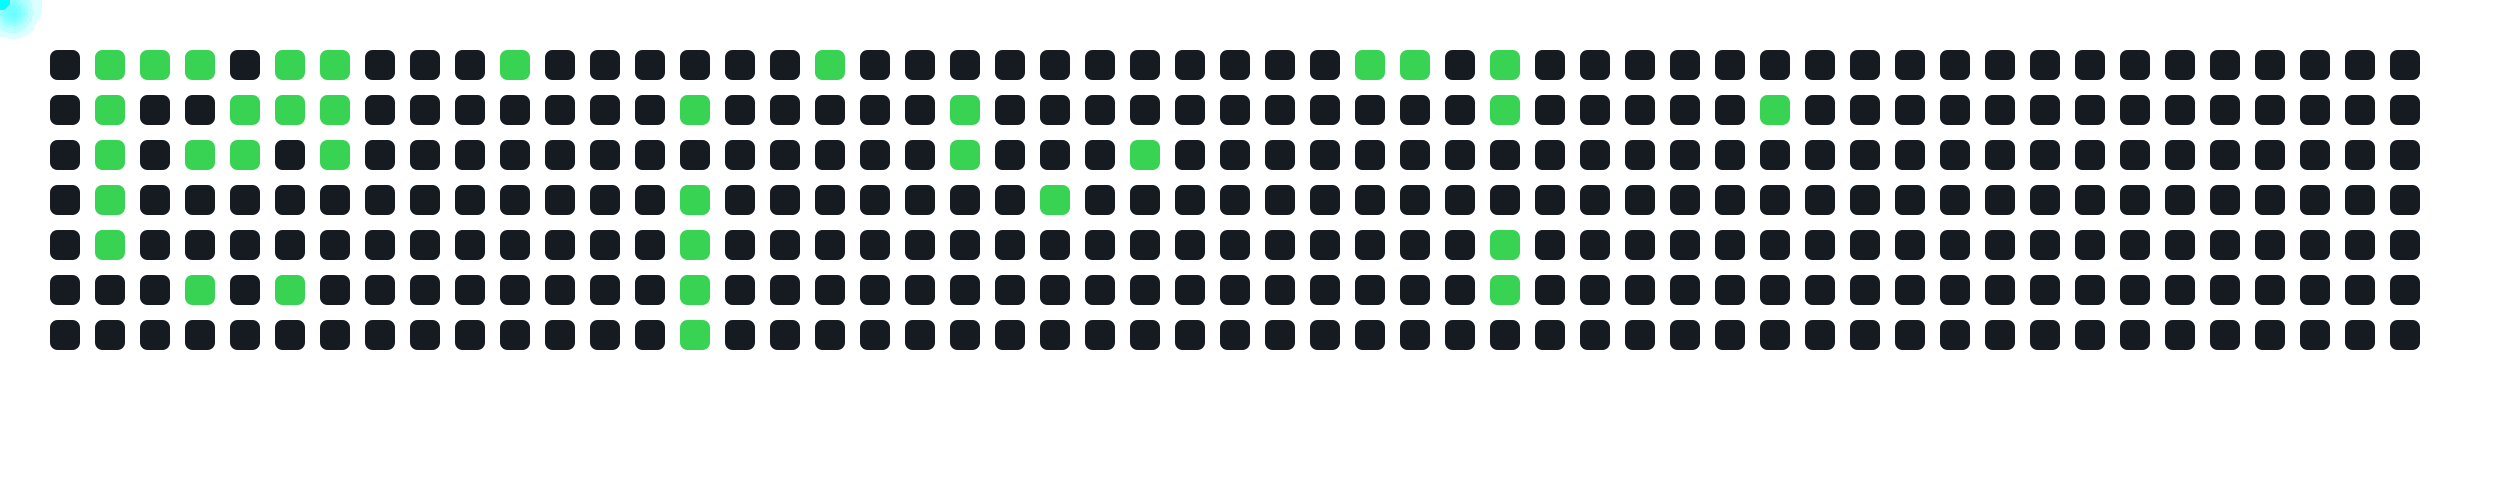
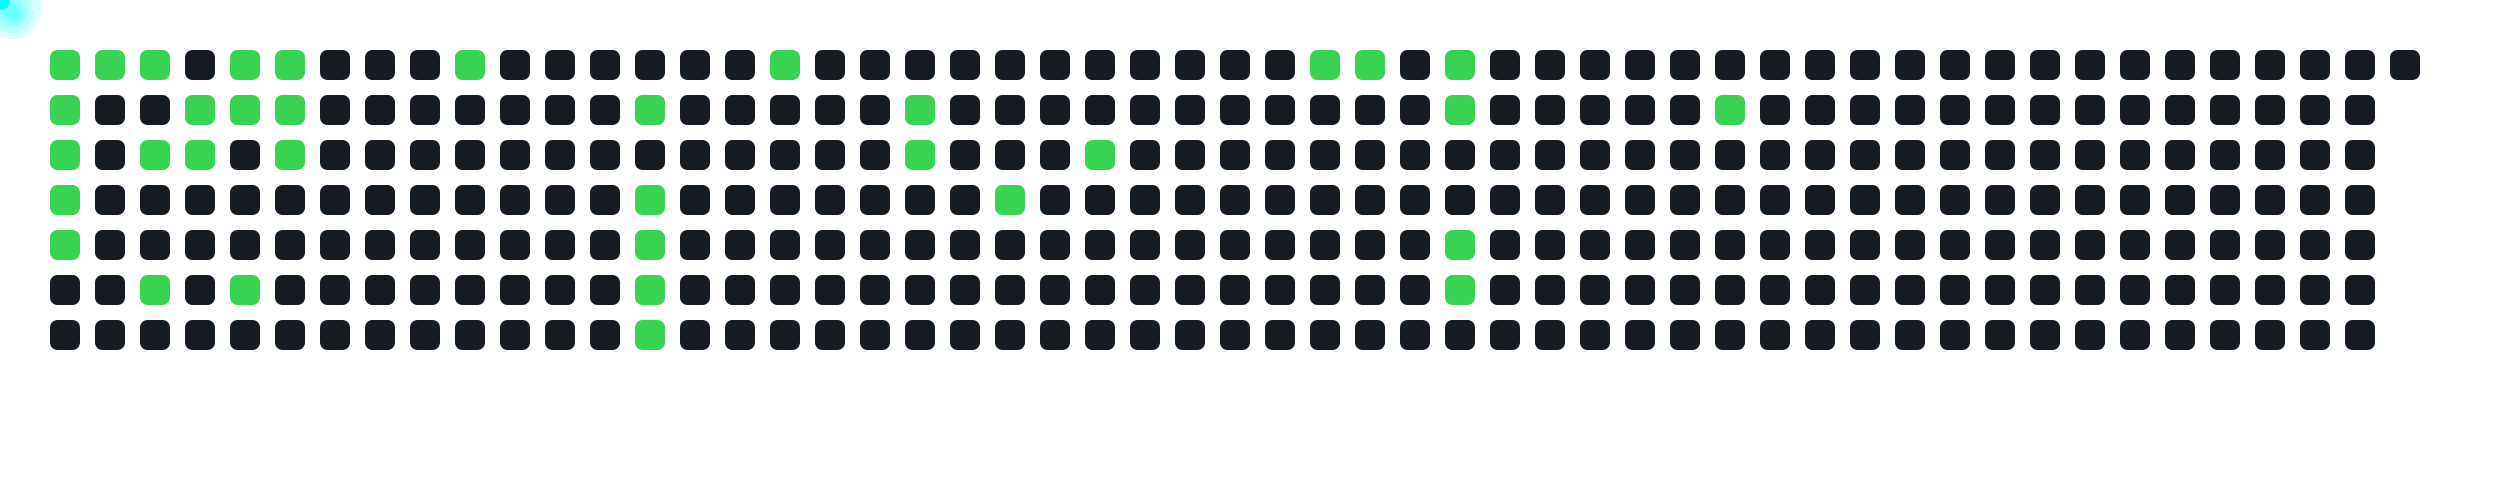
<svg xmlns="http://www.w3.org/2000/svg" width="1000" height="200">
  <style>
      .cell { fill: #161b22; rx: 3; }
      .active { fill: #39d353; }
      .comet { fill: cyan; filter: drop-shadow(0 0 6px cyan); }
    </style>
-   <rect x="20" y="20" width="12" height="12" class="cell " />
-   <rect x="20" y="38" width="12" height="12" class="cell " />
-   <rect x="20" y="56" width="12" height="12" class="cell " />
-   <rect x="20" y="74" width="12" height="12" class="cell " />
-   <rect x="20" y="92" width="12" height="12" class="cell " />
+   <rect x="20" y="20" width="12" height="12" class="cell active" />
+   <rect x="20" y="38" width="12" height="12" class="cell active" />
+   <rect x="20" y="56" width="12" height="12" class="cell active" />
+   <rect x="20" y="74" width="12" height="12" class="cell active" />
+   <rect x="20" y="92" width="12" height="12" class="cell active" />
  <rect x="20" y="110" width="12" height="12" class="cell " />
  <rect x="20" y="128" width="12" height="12" class="cell " />
  <rect x="38" y="20" width="12" height="12" class="cell active" />
-   <rect x="38" y="38" width="12" height="12" class="cell active" />
-   <rect x="38" y="56" width="12" height="12" class="cell active" />
-   <rect x="38" y="74" width="12" height="12" class="cell active" />
-   <rect x="38" y="92" width="12" height="12" class="cell active" />
+   <rect x="38" y="38" width="12" height="12" class="cell " />
+   <rect x="38" y="56" width="12" height="12" class="cell " />
+   <rect x="38" y="74" width="12" height="12" class="cell " />
+   <rect x="38" y="92" width="12" height="12" class="cell " />
  <rect x="38" y="110" width="12" height="12" class="cell " />
  <rect x="38" y="128" width="12" height="12" class="cell " />
  <rect x="56" y="20" width="12" height="12" class="cell active" />
  <rect x="56" y="38" width="12" height="12" class="cell " />
-   <rect x="56" y="56" width="12" height="12" class="cell " />
+   <rect x="56" y="56" width="12" height="12" class="cell active" />
  <rect x="56" y="74" width="12" height="12" class="cell " />
  <rect x="56" y="92" width="12" height="12" class="cell " />
-   <rect x="56" y="110" width="12" height="12" class="cell " />
+   <rect x="56" y="110" width="12" height="12" class="cell active" />
  <rect x="56" y="128" width="12" height="12" class="cell " />
-   <rect x="74" y="20" width="12" height="12" class="cell active" />
-   <rect x="74" y="38" width="12" height="12" class="cell " />
+   <rect x="74" y="20" width="12" height="12" class="cell " />
+   <rect x="74" y="38" width="12" height="12" class="cell active" />
  <rect x="74" y="56" width="12" height="12" class="cell active" />
  <rect x="74" y="74" width="12" height="12" class="cell " />
  <rect x="74" y="92" width="12" height="12" class="cell " />
-   <rect x="74" y="110" width="12" height="12" class="cell active" />
+   <rect x="74" y="110" width="12" height="12" class="cell " />
  <rect x="74" y="128" width="12" height="12" class="cell " />
-   <rect x="92" y="20" width="12" height="12" class="cell " />
+   <rect x="92" y="20" width="12" height="12" class="cell active" />
  <rect x="92" y="38" width="12" height="12" class="cell active" />
-   <rect x="92" y="56" width="12" height="12" class="cell active" />
+   <rect x="92" y="56" width="12" height="12" class="cell " />
  <rect x="92" y="74" width="12" height="12" class="cell " />
  <rect x="92" y="92" width="12" height="12" class="cell " />
-   <rect x="92" y="110" width="12" height="12" class="cell " />
+   <rect x="92" y="110" width="12" height="12" class="cell active" />
  <rect x="92" y="128" width="12" height="12" class="cell " />
  <rect x="110" y="20" width="12" height="12" class="cell active" />
  <rect x="110" y="38" width="12" height="12" class="cell active" />
-   <rect x="110" y="56" width="12" height="12" class="cell " />
+   <rect x="110" y="56" width="12" height="12" class="cell active" />
  <rect x="110" y="74" width="12" height="12" class="cell " />
  <rect x="110" y="92" width="12" height="12" class="cell " />
-   <rect x="110" y="110" width="12" height="12" class="cell active" />
+   <rect x="110" y="110" width="12" height="12" class="cell " />
  <rect x="110" y="128" width="12" height="12" class="cell " />
-   <rect x="128" y="20" width="12" height="12" class="cell active" />
-   <rect x="128" y="38" width="12" height="12" class="cell active" />
-   <rect x="128" y="56" width="12" height="12" class="cell active" />
+   <rect x="128" y="20" width="12" height="12" class="cell " />
+   <rect x="128" y="38" width="12" height="12" class="cell " />
+   <rect x="128" y="56" width="12" height="12" class="cell " />
  <rect x="128" y="74" width="12" height="12" class="cell " />
  <rect x="128" y="92" width="12" height="12" class="cell " />
  <rect x="128" y="110" width="12" height="12" class="cell " />
  <rect x="128" y="128" width="12" height="12" class="cell " />
  <rect x="146" y="20" width="12" height="12" class="cell " />
  <rect x="146" y="38" width="12" height="12" class="cell " />
  <rect x="146" y="56" width="12" height="12" class="cell " />
  <rect x="146" y="74" width="12" height="12" class="cell " />
  <rect x="146" y="92" width="12" height="12" class="cell " />
  <rect x="146" y="110" width="12" height="12" class="cell " />
  <rect x="146" y="128" width="12" height="12" class="cell " />
  <rect x="164" y="20" width="12" height="12" class="cell " />
  <rect x="164" y="38" width="12" height="12" class="cell " />
  <rect x="164" y="56" width="12" height="12" class="cell " />
  <rect x="164" y="74" width="12" height="12" class="cell " />
  <rect x="164" y="92" width="12" height="12" class="cell " />
  <rect x="164" y="110" width="12" height="12" class="cell " />
  <rect x="164" y="128" width="12" height="12" class="cell " />
-   <rect x="182" y="20" width="12" height="12" class="cell " />
+   <rect x="182" y="20" width="12" height="12" class="cell active" />
  <rect x="182" y="38" width="12" height="12" class="cell " />
  <rect x="182" y="56" width="12" height="12" class="cell " />
  <rect x="182" y="74" width="12" height="12" class="cell " />
  <rect x="182" y="92" width="12" height="12" class="cell " />
  <rect x="182" y="110" width="12" height="12" class="cell " />
  <rect x="182" y="128" width="12" height="12" class="cell " />
-   <rect x="200" y="20" width="12" height="12" class="cell active" />
+   <rect x="200" y="20" width="12" height="12" class="cell " />
  <rect x="200" y="38" width="12" height="12" class="cell " />
  <rect x="200" y="56" width="12" height="12" class="cell " />
  <rect x="200" y="74" width="12" height="12" class="cell " />
  <rect x="200" y="92" width="12" height="12" class="cell " />
  <rect x="200" y="110" width="12" height="12" class="cell " />
  <rect x="200" y="128" width="12" height="12" class="cell " />
  <rect x="218" y="20" width="12" height="12" class="cell " />
  <rect x="218" y="38" width="12" height="12" class="cell " />
  <rect x="218" y="56" width="12" height="12" class="cell " />
  <rect x="218" y="74" width="12" height="12" class="cell " />
  <rect x="218" y="92" width="12" height="12" class="cell " />
  <rect x="218" y="110" width="12" height="12" class="cell " />
  <rect x="218" y="128" width="12" height="12" class="cell " />
  <rect x="236" y="20" width="12" height="12" class="cell " />
  <rect x="236" y="38" width="12" height="12" class="cell " />
  <rect x="236" y="56" width="12" height="12" class="cell " />
  <rect x="236" y="74" width="12" height="12" class="cell " />
  <rect x="236" y="92" width="12" height="12" class="cell " />
  <rect x="236" y="110" width="12" height="12" class="cell " />
  <rect x="236" y="128" width="12" height="12" class="cell " />
  <rect x="254" y="20" width="12" height="12" class="cell " />
-   <rect x="254" y="38" width="12" height="12" class="cell " />
+   <rect x="254" y="38" width="12" height="12" class="cell active" />
  <rect x="254" y="56" width="12" height="12" class="cell " />
-   <rect x="254" y="74" width="12" height="12" class="cell " />
-   <rect x="254" y="92" width="12" height="12" class="cell " />
-   <rect x="254" y="110" width="12" height="12" class="cell " />
-   <rect x="254" y="128" width="12" height="12" class="cell " />
+   <rect x="254" y="74" width="12" height="12" class="cell active" />
+   <rect x="254" y="92" width="12" height="12" class="cell active" />
+   <rect x="254" y="110" width="12" height="12" class="cell active" />
+   <rect x="254" y="128" width="12" height="12" class="cell active" />
  <rect x="272" y="20" width="12" height="12" class="cell " />
-   <rect x="272" y="38" width="12" height="12" class="cell active" />
+   <rect x="272" y="38" width="12" height="12" class="cell " />
  <rect x="272" y="56" width="12" height="12" class="cell " />
-   <rect x="272" y="74" width="12" height="12" class="cell active" />
-   <rect x="272" y="92" width="12" height="12" class="cell active" />
-   <rect x="272" y="110" width="12" height="12" class="cell active" />
-   <rect x="272" y="128" width="12" height="12" class="cell active" />
+   <rect x="272" y="74" width="12" height="12" class="cell " />
+   <rect x="272" y="92" width="12" height="12" class="cell " />
+   <rect x="272" y="110" width="12" height="12" class="cell " />
+   <rect x="272" y="128" width="12" height="12" class="cell " />
  <rect x="290" y="20" width="12" height="12" class="cell " />
  <rect x="290" y="38" width="12" height="12" class="cell " />
  <rect x="290" y="56" width="12" height="12" class="cell " />
  <rect x="290" y="74" width="12" height="12" class="cell " />
  <rect x="290" y="92" width="12" height="12" class="cell " />
  <rect x="290" y="110" width="12" height="12" class="cell " />
  <rect x="290" y="128" width="12" height="12" class="cell " />
-   <rect x="308" y="20" width="12" height="12" class="cell " />
+   <rect x="308" y="20" width="12" height="12" class="cell active" />
  <rect x="308" y="38" width="12" height="12" class="cell " />
  <rect x="308" y="56" width="12" height="12" class="cell " />
  <rect x="308" y="74" width="12" height="12" class="cell " />
  <rect x="308" y="92" width="12" height="12" class="cell " />
  <rect x="308" y="110" width="12" height="12" class="cell " />
  <rect x="308" y="128" width="12" height="12" class="cell " />
-   <rect x="326" y="20" width="12" height="12" class="cell active" />
+   <rect x="326" y="20" width="12" height="12" class="cell " />
  <rect x="326" y="38" width="12" height="12" class="cell " />
  <rect x="326" y="56" width="12" height="12" class="cell " />
  <rect x="326" y="74" width="12" height="12" class="cell " />
  <rect x="326" y="92" width="12" height="12" class="cell " />
  <rect x="326" y="110" width="12" height="12" class="cell " />
  <rect x="326" y="128" width="12" height="12" class="cell " />
  <rect x="344" y="20" width="12" height="12" class="cell " />
  <rect x="344" y="38" width="12" height="12" class="cell " />
  <rect x="344" y="56" width="12" height="12" class="cell " />
  <rect x="344" y="74" width="12" height="12" class="cell " />
  <rect x="344" y="92" width="12" height="12" class="cell " />
  <rect x="344" y="110" width="12" height="12" class="cell " />
  <rect x="344" y="128" width="12" height="12" class="cell " />
  <rect x="362" y="20" width="12" height="12" class="cell " />
-   <rect x="362" y="38" width="12" height="12" class="cell " />
-   <rect x="362" y="56" width="12" height="12" class="cell " />
+   <rect x="362" y="38" width="12" height="12" class="cell active" />
+   <rect x="362" y="56" width="12" height="12" class="cell active" />
  <rect x="362" y="74" width="12" height="12" class="cell " />
  <rect x="362" y="92" width="12" height="12" class="cell " />
  <rect x="362" y="110" width="12" height="12" class="cell " />
  <rect x="362" y="128" width="12" height="12" class="cell " />
  <rect x="380" y="20" width="12" height="12" class="cell " />
-   <rect x="380" y="38" width="12" height="12" class="cell active" />
-   <rect x="380" y="56" width="12" height="12" class="cell active" />
+   <rect x="380" y="38" width="12" height="12" class="cell " />
+   <rect x="380" y="56" width="12" height="12" class="cell " />
  <rect x="380" y="74" width="12" height="12" class="cell " />
  <rect x="380" y="92" width="12" height="12" class="cell " />
  <rect x="380" y="110" width="12" height="12" class="cell " />
  <rect x="380" y="128" width="12" height="12" class="cell " />
  <rect x="398" y="20" width="12" height="12" class="cell " />
  <rect x="398" y="38" width="12" height="12" class="cell " />
  <rect x="398" y="56" width="12" height="12" class="cell " />
-   <rect x="398" y="74" width="12" height="12" class="cell " />
+   <rect x="398" y="74" width="12" height="12" class="cell active" />
  <rect x="398" y="92" width="12" height="12" class="cell " />
  <rect x="398" y="110" width="12" height="12" class="cell " />
  <rect x="398" y="128" width="12" height="12" class="cell " />
  <rect x="416" y="20" width="12" height="12" class="cell " />
  <rect x="416" y="38" width="12" height="12" class="cell " />
  <rect x="416" y="56" width="12" height="12" class="cell " />
-   <rect x="416" y="74" width="12" height="12" class="cell active" />
+   <rect x="416" y="74" width="12" height="12" class="cell " />
  <rect x="416" y="92" width="12" height="12" class="cell " />
  <rect x="416" y="110" width="12" height="12" class="cell " />
  <rect x="416" y="128" width="12" height="12" class="cell " />
  <rect x="434" y="20" width="12" height="12" class="cell " />
  <rect x="434" y="38" width="12" height="12" class="cell " />
-   <rect x="434" y="56" width="12" height="12" class="cell " />
+   <rect x="434" y="56" width="12" height="12" class="cell active" />
  <rect x="434" y="74" width="12" height="12" class="cell " />
  <rect x="434" y="92" width="12" height="12" class="cell " />
  <rect x="434" y="110" width="12" height="12" class="cell " />
  <rect x="434" y="128" width="12" height="12" class="cell " />
  <rect x="452" y="20" width="12" height="12" class="cell " />
  <rect x="452" y="38" width="12" height="12" class="cell " />
-   <rect x="452" y="56" width="12" height="12" class="cell active" />
+   <rect x="452" y="56" width="12" height="12" class="cell " />
  <rect x="452" y="74" width="12" height="12" class="cell " />
  <rect x="452" y="92" width="12" height="12" class="cell " />
  <rect x="452" y="110" width="12" height="12" class="cell " />
  <rect x="452" y="128" width="12" height="12" class="cell " />
  <rect x="470" y="20" width="12" height="12" class="cell " />
  <rect x="470" y="38" width="12" height="12" class="cell " />
  <rect x="470" y="56" width="12" height="12" class="cell " />
  <rect x="470" y="74" width="12" height="12" class="cell " />
  <rect x="470" y="92" width="12" height="12" class="cell " />
  <rect x="470" y="110" width="12" height="12" class="cell " />
  <rect x="470" y="128" width="12" height="12" class="cell " />
  <rect x="488" y="20" width="12" height="12" class="cell " />
  <rect x="488" y="38" width="12" height="12" class="cell " />
  <rect x="488" y="56" width="12" height="12" class="cell " />
  <rect x="488" y="74" width="12" height="12" class="cell " />
  <rect x="488" y="92" width="12" height="12" class="cell " />
  <rect x="488" y="110" width="12" height="12" class="cell " />
  <rect x="488" y="128" width="12" height="12" class="cell " />
  <rect x="506" y="20" width="12" height="12" class="cell " />
  <rect x="506" y="38" width="12" height="12" class="cell " />
  <rect x="506" y="56" width="12" height="12" class="cell " />
  <rect x="506" y="74" width="12" height="12" class="cell " />
  <rect x="506" y="92" width="12" height="12" class="cell " />
  <rect x="506" y="110" width="12" height="12" class="cell " />
  <rect x="506" y="128" width="12" height="12" class="cell " />
-   <rect x="524" y="20" width="12" height="12" class="cell " />
+   <rect x="524" y="20" width="12" height="12" class="cell active" />
  <rect x="524" y="38" width="12" height="12" class="cell " />
  <rect x="524" y="56" width="12" height="12" class="cell " />
  <rect x="524" y="74" width="12" height="12" class="cell " />
  <rect x="524" y="92" width="12" height="12" class="cell " />
  <rect x="524" y="110" width="12" height="12" class="cell " />
  <rect x="524" y="128" width="12" height="12" class="cell " />
  <rect x="542" y="20" width="12" height="12" class="cell active" />
  <rect x="542" y="38" width="12" height="12" class="cell " />
  <rect x="542" y="56" width="12" height="12" class="cell " />
  <rect x="542" y="74" width="12" height="12" class="cell " />
  <rect x="542" y="92" width="12" height="12" class="cell " />
  <rect x="542" y="110" width="12" height="12" class="cell " />
  <rect x="542" y="128" width="12" height="12" class="cell " />
-   <rect x="560" y="20" width="12" height="12" class="cell active" />
+   <rect x="560" y="20" width="12" height="12" class="cell " />
  <rect x="560" y="38" width="12" height="12" class="cell " />
  <rect x="560" y="56" width="12" height="12" class="cell " />
  <rect x="560" y="74" width="12" height="12" class="cell " />
  <rect x="560" y="92" width="12" height="12" class="cell " />
  <rect x="560" y="110" width="12" height="12" class="cell " />
  <rect x="560" y="128" width="12" height="12" class="cell " />
-   <rect x="578" y="20" width="12" height="12" class="cell " />
-   <rect x="578" y="38" width="12" height="12" class="cell " />
+   <rect x="578" y="20" width="12" height="12" class="cell active" />
+   <rect x="578" y="38" width="12" height="12" class="cell active" />
  <rect x="578" y="56" width="12" height="12" class="cell " />
  <rect x="578" y="74" width="12" height="12" class="cell " />
-   <rect x="578" y="92" width="12" height="12" class="cell " />
-   <rect x="578" y="110" width="12" height="12" class="cell " />
+   <rect x="578" y="92" width="12" height="12" class="cell active" />
+   <rect x="578" y="110" width="12" height="12" class="cell active" />
  <rect x="578" y="128" width="12" height="12" class="cell " />
-   <rect x="596" y="20" width="12" height="12" class="cell active" />
-   <rect x="596" y="38" width="12" height="12" class="cell active" />
+   <rect x="596" y="20" width="12" height="12" class="cell " />
+   <rect x="596" y="38" width="12" height="12" class="cell " />
  <rect x="596" y="56" width="12" height="12" class="cell " />
  <rect x="596" y="74" width="12" height="12" class="cell " />
-   <rect x="596" y="92" width="12" height="12" class="cell active" />
-   <rect x="596" y="110" width="12" height="12" class="cell active" />
+   <rect x="596" y="92" width="12" height="12" class="cell " />
+   <rect x="596" y="110" width="12" height="12" class="cell " />
  <rect x="596" y="128" width="12" height="12" class="cell " />
  <rect x="614" y="20" width="12" height="12" class="cell " />
  <rect x="614" y="38" width="12" height="12" class="cell " />
  <rect x="614" y="56" width="12" height="12" class="cell " />
  <rect x="614" y="74" width="12" height="12" class="cell " />
  <rect x="614" y="92" width="12" height="12" class="cell " />
  <rect x="614" y="110" width="12" height="12" class="cell " />
  <rect x="614" y="128" width="12" height="12" class="cell " />
  <rect x="632" y="20" width="12" height="12" class="cell " />
  <rect x="632" y="38" width="12" height="12" class="cell " />
  <rect x="632" y="56" width="12" height="12" class="cell " />
  <rect x="632" y="74" width="12" height="12" class="cell " />
  <rect x="632" y="92" width="12" height="12" class="cell " />
  <rect x="632" y="110" width="12" height="12" class="cell " />
  <rect x="632" y="128" width="12" height="12" class="cell " />
  <rect x="650" y="20" width="12" height="12" class="cell " />
  <rect x="650" y="38" width="12" height="12" class="cell " />
  <rect x="650" y="56" width="12" height="12" class="cell " />
  <rect x="650" y="74" width="12" height="12" class="cell " />
  <rect x="650" y="92" width="12" height="12" class="cell " />
  <rect x="650" y="110" width="12" height="12" class="cell " />
  <rect x="650" y="128" width="12" height="12" class="cell " />
  <rect x="668" y="20" width="12" height="12" class="cell " />
  <rect x="668" y="38" width="12" height="12" class="cell " />
  <rect x="668" y="56" width="12" height="12" class="cell " />
  <rect x="668" y="74" width="12" height="12" class="cell " />
  <rect x="668" y="92" width="12" height="12" class="cell " />
  <rect x="668" y="110" width="12" height="12" class="cell " />
  <rect x="668" y="128" width="12" height="12" class="cell " />
  <rect x="686" y="20" width="12" height="12" class="cell " />
-   <rect x="686" y="38" width="12" height="12" class="cell " />
+   <rect x="686" y="38" width="12" height="12" class="cell active" />
  <rect x="686" y="56" width="12" height="12" class="cell " />
  <rect x="686" y="74" width="12" height="12" class="cell " />
  <rect x="686" y="92" width="12" height="12" class="cell " />
  <rect x="686" y="110" width="12" height="12" class="cell " />
  <rect x="686" y="128" width="12" height="12" class="cell " />
  <rect x="704" y="20" width="12" height="12" class="cell " />
-   <rect x="704" y="38" width="12" height="12" class="cell active" />
+   <rect x="704" y="38" width="12" height="12" class="cell " />
  <rect x="704" y="56" width="12" height="12" class="cell " />
  <rect x="704" y="74" width="12" height="12" class="cell " />
  <rect x="704" y="92" width="12" height="12" class="cell " />
  <rect x="704" y="110" width="12" height="12" class="cell " />
  <rect x="704" y="128" width="12" height="12" class="cell " />
  <rect x="722" y="20" width="12" height="12" class="cell " />
  <rect x="722" y="38" width="12" height="12" class="cell " />
  <rect x="722" y="56" width="12" height="12" class="cell " />
  <rect x="722" y="74" width="12" height="12" class="cell " />
  <rect x="722" y="92" width="12" height="12" class="cell " />
  <rect x="722" y="110" width="12" height="12" class="cell " />
  <rect x="722" y="128" width="12" height="12" class="cell " />
  <rect x="740" y="20" width="12" height="12" class="cell " />
  <rect x="740" y="38" width="12" height="12" class="cell " />
  <rect x="740" y="56" width="12" height="12" class="cell " />
  <rect x="740" y="74" width="12" height="12" class="cell " />
  <rect x="740" y="92" width="12" height="12" class="cell " />
  <rect x="740" y="110" width="12" height="12" class="cell " />
  <rect x="740" y="128" width="12" height="12" class="cell " />
  <rect x="758" y="20" width="12" height="12" class="cell " />
  <rect x="758" y="38" width="12" height="12" class="cell " />
  <rect x="758" y="56" width="12" height="12" class="cell " />
  <rect x="758" y="74" width="12" height="12" class="cell " />
  <rect x="758" y="92" width="12" height="12" class="cell " />
  <rect x="758" y="110" width="12" height="12" class="cell " />
  <rect x="758" y="128" width="12" height="12" class="cell " />
  <rect x="776" y="20" width="12" height="12" class="cell " />
  <rect x="776" y="38" width="12" height="12" class="cell " />
  <rect x="776" y="56" width="12" height="12" class="cell " />
  <rect x="776" y="74" width="12" height="12" class="cell " />
  <rect x="776" y="92" width="12" height="12" class="cell " />
  <rect x="776" y="110" width="12" height="12" class="cell " />
  <rect x="776" y="128" width="12" height="12" class="cell " />
  <rect x="794" y="20" width="12" height="12" class="cell " />
  <rect x="794" y="38" width="12" height="12" class="cell " />
  <rect x="794" y="56" width="12" height="12" class="cell " />
  <rect x="794" y="74" width="12" height="12" class="cell " />
  <rect x="794" y="92" width="12" height="12" class="cell " />
  <rect x="794" y="110" width="12" height="12" class="cell " />
  <rect x="794" y="128" width="12" height="12" class="cell " />
  <rect x="812" y="20" width="12" height="12" class="cell " />
  <rect x="812" y="38" width="12" height="12" class="cell " />
  <rect x="812" y="56" width="12" height="12" class="cell " />
  <rect x="812" y="74" width="12" height="12" class="cell " />
  <rect x="812" y="92" width="12" height="12" class="cell " />
  <rect x="812" y="110" width="12" height="12" class="cell " />
  <rect x="812" y="128" width="12" height="12" class="cell " />
  <rect x="830" y="20" width="12" height="12" class="cell " />
  <rect x="830" y="38" width="12" height="12" class="cell " />
  <rect x="830" y="56" width="12" height="12" class="cell " />
  <rect x="830" y="74" width="12" height="12" class="cell " />
  <rect x="830" y="92" width="12" height="12" class="cell " />
  <rect x="830" y="110" width="12" height="12" class="cell " />
  <rect x="830" y="128" width="12" height="12" class="cell " />
  <rect x="848" y="20" width="12" height="12" class="cell " />
  <rect x="848" y="38" width="12" height="12" class="cell " />
  <rect x="848" y="56" width="12" height="12" class="cell " />
  <rect x="848" y="74" width="12" height="12" class="cell " />
  <rect x="848" y="92" width="12" height="12" class="cell " />
  <rect x="848" y="110" width="12" height="12" class="cell " />
  <rect x="848" y="128" width="12" height="12" class="cell " />
  <rect x="866" y="20" width="12" height="12" class="cell " />
  <rect x="866" y="38" width="12" height="12" class="cell " />
  <rect x="866" y="56" width="12" height="12" class="cell " />
  <rect x="866" y="74" width="12" height="12" class="cell " />
  <rect x="866" y="92" width="12" height="12" class="cell " />
  <rect x="866" y="110" width="12" height="12" class="cell " />
  <rect x="866" y="128" width="12" height="12" class="cell " />
  <rect x="884" y="20" width="12" height="12" class="cell " />
  <rect x="884" y="38" width="12" height="12" class="cell " />
  <rect x="884" y="56" width="12" height="12" class="cell " />
  <rect x="884" y="74" width="12" height="12" class="cell " />
  <rect x="884" y="92" width="12" height="12" class="cell " />
  <rect x="884" y="110" width="12" height="12" class="cell " />
  <rect x="884" y="128" width="12" height="12" class="cell " />
  <rect x="902" y="20" width="12" height="12" class="cell " />
  <rect x="902" y="38" width="12" height="12" class="cell " />
  <rect x="902" y="56" width="12" height="12" class="cell " />
  <rect x="902" y="74" width="12" height="12" class="cell " />
  <rect x="902" y="92" width="12" height="12" class="cell " />
  <rect x="902" y="110" width="12" height="12" class="cell " />
  <rect x="902" y="128" width="12" height="12" class="cell " />
  <rect x="920" y="20" width="12" height="12" class="cell " />
  <rect x="920" y="38" width="12" height="12" class="cell " />
  <rect x="920" y="56" width="12" height="12" class="cell " />
  <rect x="920" y="74" width="12" height="12" class="cell " />
  <rect x="920" y="92" width="12" height="12" class="cell " />
  <rect x="920" y="110" width="12" height="12" class="cell " />
  <rect x="920" y="128" width="12" height="12" class="cell " />
  <rect x="938" y="20" width="12" height="12" class="cell " />
  <rect x="938" y="38" width="12" height="12" class="cell " />
  <rect x="938" y="56" width="12" height="12" class="cell " />
  <rect x="938" y="74" width="12" height="12" class="cell " />
  <rect x="938" y="92" width="12" height="12" class="cell " />
  <rect x="938" y="110" width="12" height="12" class="cell " />
  <rect x="938" y="128" width="12" height="12" class="cell " />
  <rect x="956" y="20" width="12" height="12" class="cell " />
-   <rect x="956" y="38" width="12" height="12" class="cell " />
-   <rect x="956" y="56" width="12" height="12" class="cell " />
-   <rect x="956" y="74" width="12" height="12" class="cell " />
-   <rect x="956" y="92" width="12" height="12" class="cell " />
-   <rect x="956" y="110" width="12" height="12" class="cell " />
-   <rect x="956" y="128" width="12" height="12" class="cell " />
-   <circle r="4" class="comet">
-     <animateMotion dur="0.6s" begin="0s" repeatCount="indefinite" path="M 14 -14 L 44 26" />
-   </circle>
-   <circle r="4" class="comet">
-     <animateMotion dur="0.6s" begin="0.6s" repeatCount="indefinite" path="M 14 4 L 44 44" />
-   </circle>
-   <circle r="4" class="comet">
-     <animateMotion dur="0.6s" begin="1.2s" repeatCount="indefinite" path="M 14 22 L 44 62" />
-   </circle>
-   <circle r="4" class="comet">
-     <animateMotion dur="0.6s" begin="1.8s" repeatCount="indefinite" path="M 14 40 L 44 80" />
-   </circle>
-   <circle r="4" class="comet">
-     <animateMotion dur="0.6s" begin="2.4s" repeatCount="indefinite" path="M 14 58 L 44 98" />
-   </circle>
-   <circle r="4" class="comet">
-     <animateMotion dur="0.6s" begin="3s" repeatCount="indefinite" path="M 32 -14 L 62 26" />
-   </circle>
-   <circle r="4" class="comet">
-     <animateMotion dur="0.6s" begin="3.6s" repeatCount="indefinite" path="M 50 -14 L 80 26" />
-   </circle>
-   <circle r="4" class="comet">
-     <animateMotion dur="0.6s" begin="4.2s" repeatCount="indefinite" path="M 50 22 L 80 62" />
-   </circle>
-   <circle r="4" class="comet">
-     <animateMotion dur="0.6s" begin="4.8s" repeatCount="indefinite" path="M 50 76 L 80 116" />
-   </circle>
-   <circle r="4" class="comet">
-     <animateMotion dur="0.6s" begin="5.4s" repeatCount="indefinite" path="M 68 4 L 98 44" />
-   </circle>
-   <circle r="4" class="comet">
-     <animateMotion dur="0.6s" begin="6s" repeatCount="indefinite" path="M 68 22 L 98 62" />
-   </circle>
-   <circle r="4" class="comet">
-     <animateMotion dur="0.6s" begin="6.6s" repeatCount="indefinite" path="M 86 -14 L 116 26" />
-   </circle>
-   <circle r="4" class="comet">
-     <animateMotion dur="0.6s" begin="7.2s" repeatCount="indefinite" path="M 86 4 L 116 44" />
-   </circle>
-   <circle r="4" class="comet">
-     <animateMotion dur="0.6s" begin="7.8s" repeatCount="indefinite" path="M 86 76 L 116 116" />
-   </circle>
-   <circle r="4" class="comet">
-     <animateMotion dur="0.6s" begin="8.4s" repeatCount="indefinite" path="M 104 -14 L 134 26" />
-   </circle>
-   <circle r="4" class="comet">
-     <animateMotion dur="0.6s" begin="9s" repeatCount="indefinite" path="M 104 4 L 134 44" />
-   </circle>
-   <circle r="4" class="comet">
-     <animateMotion dur="0.6s" begin="9.6s" repeatCount="indefinite" path="M 104 22 L 134 62" />
-   </circle>
-   <circle r="4" class="comet">
-     <animateMotion dur="0.6s" begin="10.2s" repeatCount="indefinite" path="M 176 -14 L 206 26" />
-   </circle>
-   <circle r="4" class="comet">
-     <animateMotion dur="0.6s" begin="10.8s" repeatCount="indefinite" path="M 248 4 L 278 44" />
-   </circle>
-   <circle r="4" class="comet">
-     <animateMotion dur="0.6s" begin="11.4s" repeatCount="indefinite" path="M 248 40 L 278 80" />
-   </circle>
-   <circle r="4" class="comet">
-     <animateMotion dur="0.6s" begin="12s" repeatCount="indefinite" path="M 248 58 L 278 98" />
-   </circle>
-   <circle r="4" class="comet">
-     <animateMotion dur="0.6s" begin="12.6s" repeatCount="indefinite" path="M 248 76 L 278 116" />
-   </circle>
-   <circle r="4" class="comet">
-     <animateMotion dur="0.6s" begin="13.2s" repeatCount="indefinite" path="M 248 94 L 278 134" />
-   </circle>
-   <circle r="4" class="comet">
-     <animateMotion dur="0.6s" begin="13.8s" repeatCount="indefinite" path="M 302 -14 L 332 26" />
-   </circle>
-   <circle r="4" class="comet">
-     <animateMotion dur="0.6s" begin="14.4s" repeatCount="indefinite" path="M 356 4 L 386 44" />
-   </circle>
-   <circle r="4" class="comet">
-     <animateMotion dur="0.6s" begin="15s" repeatCount="indefinite" path="M 356 22 L 386 62" />
-   </circle>
-   <circle r="4" class="comet">
-     <animateMotion dur="0.6s" begin="15.6s" repeatCount="indefinite" path="M 392 40 L 422 80" />
-   </circle>
-   <circle r="4" class="comet">
-     <animateMotion dur="0.6s" begin="16.2s" repeatCount="indefinite" path="M 428 22 L 458 62" />
-   </circle>
-   <circle r="4" class="comet">
-     <animateMotion dur="0.6s" begin="16.8s" repeatCount="indefinite" path="M 518 -14 L 548 26" />
-   </circle>
-   <circle r="4" class="comet">
-     <animateMotion dur="0.6s" begin="17.4s" repeatCount="indefinite" path="M 536 -14 L 566 26" />
-   </circle>
-   <circle r="4" class="comet">
-     <animateMotion dur="0.6s" begin="18s" repeatCount="indefinite" path="M 572 -14 L 602 26" />
-   </circle>
-   <circle r="4" class="comet">
-     <animateMotion dur="0.6s" begin="18.6s" repeatCount="indefinite" path="M 572 4 L 602 44" />
-   </circle>
-   <circle r="4" class="comet">
-     <animateMotion dur="0.6s" begin="19.2s" repeatCount="indefinite" path="M 572 58 L 602 98" />
-   </circle>
-   <circle r="4" class="comet">
-     <animateMotion dur="0.6s" begin="19.8s" repeatCount="indefinite" path="M 572 76 L 602 116" />
-   </circle>
-   <circle r="4" class="comet">
-     <animateMotion dur="0.6s" begin="20.4s" repeatCount="indefinite" path="M 680 4 L 710 44" />
+   <circle r="4" class="comet">
+     <animateMotion dur="0.6s" begin="0s" repeatCount="indefinite" path="M -4 -14 L 26 26" />
+   </circle>
+   <circle r="4" class="comet">
+     <animateMotion dur="0.6s" begin="0.6s" repeatCount="indefinite" path="M -4 4 L 26 44" />
+   </circle>
+   <circle r="4" class="comet">
+     <animateMotion dur="0.6s" begin="1.2s" repeatCount="indefinite" path="M -4 22 L 26 62" />
+   </circle>
+   <circle r="4" class="comet">
+     <animateMotion dur="0.6s" begin="1.8s" repeatCount="indefinite" path="M -4 40 L 26 80" />
+   </circle>
+   <circle r="4" class="comet">
+     <animateMotion dur="0.6s" begin="2.4s" repeatCount="indefinite" path="M -4 58 L 26 98" />
+   </circle>
+   <circle r="4" class="comet">
+     <animateMotion dur="0.6s" begin="3s" repeatCount="indefinite" path="M 14 -14 L 44 26" />
+   </circle>
+   <circle r="4" class="comet">
+     <animateMotion dur="0.6s" begin="3.6s" repeatCount="indefinite" path="M 32 -14 L 62 26" />
+   </circle>
+   <circle r="4" class="comet">
+     <animateMotion dur="0.6s" begin="4.2s" repeatCount="indefinite" path="M 32 22 L 62 62" />
+   </circle>
+   <circle r="4" class="comet">
+     <animateMotion dur="0.6s" begin="4.8s" repeatCount="indefinite" path="M 32 76 L 62 116" />
+   </circle>
+   <circle r="4" class="comet">
+     <animateMotion dur="0.6s" begin="5.4s" repeatCount="indefinite" path="M 50 4 L 80 44" />
+   </circle>
+   <circle r="4" class="comet">
+     <animateMotion dur="0.6s" begin="6s" repeatCount="indefinite" path="M 50 22 L 80 62" />
+   </circle>
+   <circle r="4" class="comet">
+     <animateMotion dur="0.6s" begin="6.6s" repeatCount="indefinite" path="M 68 -14 L 98 26" />
+   </circle>
+   <circle r="4" class="comet">
+     <animateMotion dur="0.6s" begin="7.2s" repeatCount="indefinite" path="M 68 4 L 98 44" />
+   </circle>
+   <circle r="4" class="comet">
+     <animateMotion dur="0.6s" begin="7.8s" repeatCount="indefinite" path="M 68 76 L 98 116" />
+   </circle>
+   <circle r="4" class="comet">
+     <animateMotion dur="0.6s" begin="8.4s" repeatCount="indefinite" path="M 86 -14 L 116 26" />
+   </circle>
+   <circle r="4" class="comet">
+     <animateMotion dur="0.6s" begin="9s" repeatCount="indefinite" path="M 86 4 L 116 44" />
+   </circle>
+   <circle r="4" class="comet">
+     <animateMotion dur="0.6s" begin="9.6s" repeatCount="indefinite" path="M 86 22 L 116 62" />
+   </circle>
+   <circle r="4" class="comet">
+     <animateMotion dur="0.6s" begin="10.2s" repeatCount="indefinite" path="M 158 -14 L 188 26" />
+   </circle>
+   <circle r="4" class="comet">
+     <animateMotion dur="0.6s" begin="10.8s" repeatCount="indefinite" path="M 230 4 L 260 44" />
+   </circle>
+   <circle r="4" class="comet">
+     <animateMotion dur="0.6s" begin="11.4s" repeatCount="indefinite" path="M 230 40 L 260 80" />
+   </circle>
+   <circle r="4" class="comet">
+     <animateMotion dur="0.6s" begin="12s" repeatCount="indefinite" path="M 230 58 L 260 98" />
+   </circle>
+   <circle r="4" class="comet">
+     <animateMotion dur="0.6s" begin="12.6s" repeatCount="indefinite" path="M 230 76 L 260 116" />
+   </circle>
+   <circle r="4" class="comet">
+     <animateMotion dur="0.6s" begin="13.2s" repeatCount="indefinite" path="M 230 94 L 260 134" />
+   </circle>
+   <circle r="4" class="comet">
+     <animateMotion dur="0.6s" begin="13.8s" repeatCount="indefinite" path="M 284 -14 L 314 26" />
+   </circle>
+   <circle r="4" class="comet">
+     <animateMotion dur="0.6s" begin="14.4s" repeatCount="indefinite" path="M 338 4 L 368 44" />
+   </circle>
+   <circle r="4" class="comet">
+     <animateMotion dur="0.6s" begin="15s" repeatCount="indefinite" path="M 338 22 L 368 62" />
+   </circle>
+   <circle r="4" class="comet">
+     <animateMotion dur="0.6s" begin="15.6s" repeatCount="indefinite" path="M 374 40 L 404 80" />
+   </circle>
+   <circle r="4" class="comet">
+     <animateMotion dur="0.6s" begin="16.2s" repeatCount="indefinite" path="M 410 22 L 440 62" />
+   </circle>
+   <circle r="4" class="comet">
+     <animateMotion dur="0.6s" begin="16.8s" repeatCount="indefinite" path="M 500 -14 L 530 26" />
+   </circle>
+   <circle r="4" class="comet">
+     <animateMotion dur="0.6s" begin="17.4s" repeatCount="indefinite" path="M 518 -14 L 548 26" />
+   </circle>
+   <circle r="4" class="comet">
+     <animateMotion dur="0.6s" begin="18s" repeatCount="indefinite" path="M 554 -14 L 584 26" />
+   </circle>
+   <circle r="4" class="comet">
+     <animateMotion dur="0.6s" begin="18.6s" repeatCount="indefinite" path="M 554 4 L 584 44" />
+   </circle>
+   <circle r="4" class="comet">
+     <animateMotion dur="0.6s" begin="19.2s" repeatCount="indefinite" path="M 554 58 L 584 98" />
+   </circle>
+   <circle r="4" class="comet">
+     <animateMotion dur="0.6s" begin="19.8s" repeatCount="indefinite" path="M 554 76 L 584 116" />
+   </circle>
+   <circle r="4" class="comet">
+     <animateMotion dur="0.6s" begin="20.4s" repeatCount="indefinite" path="M 662 4 L 692 44" />
  </circle>
</svg>
